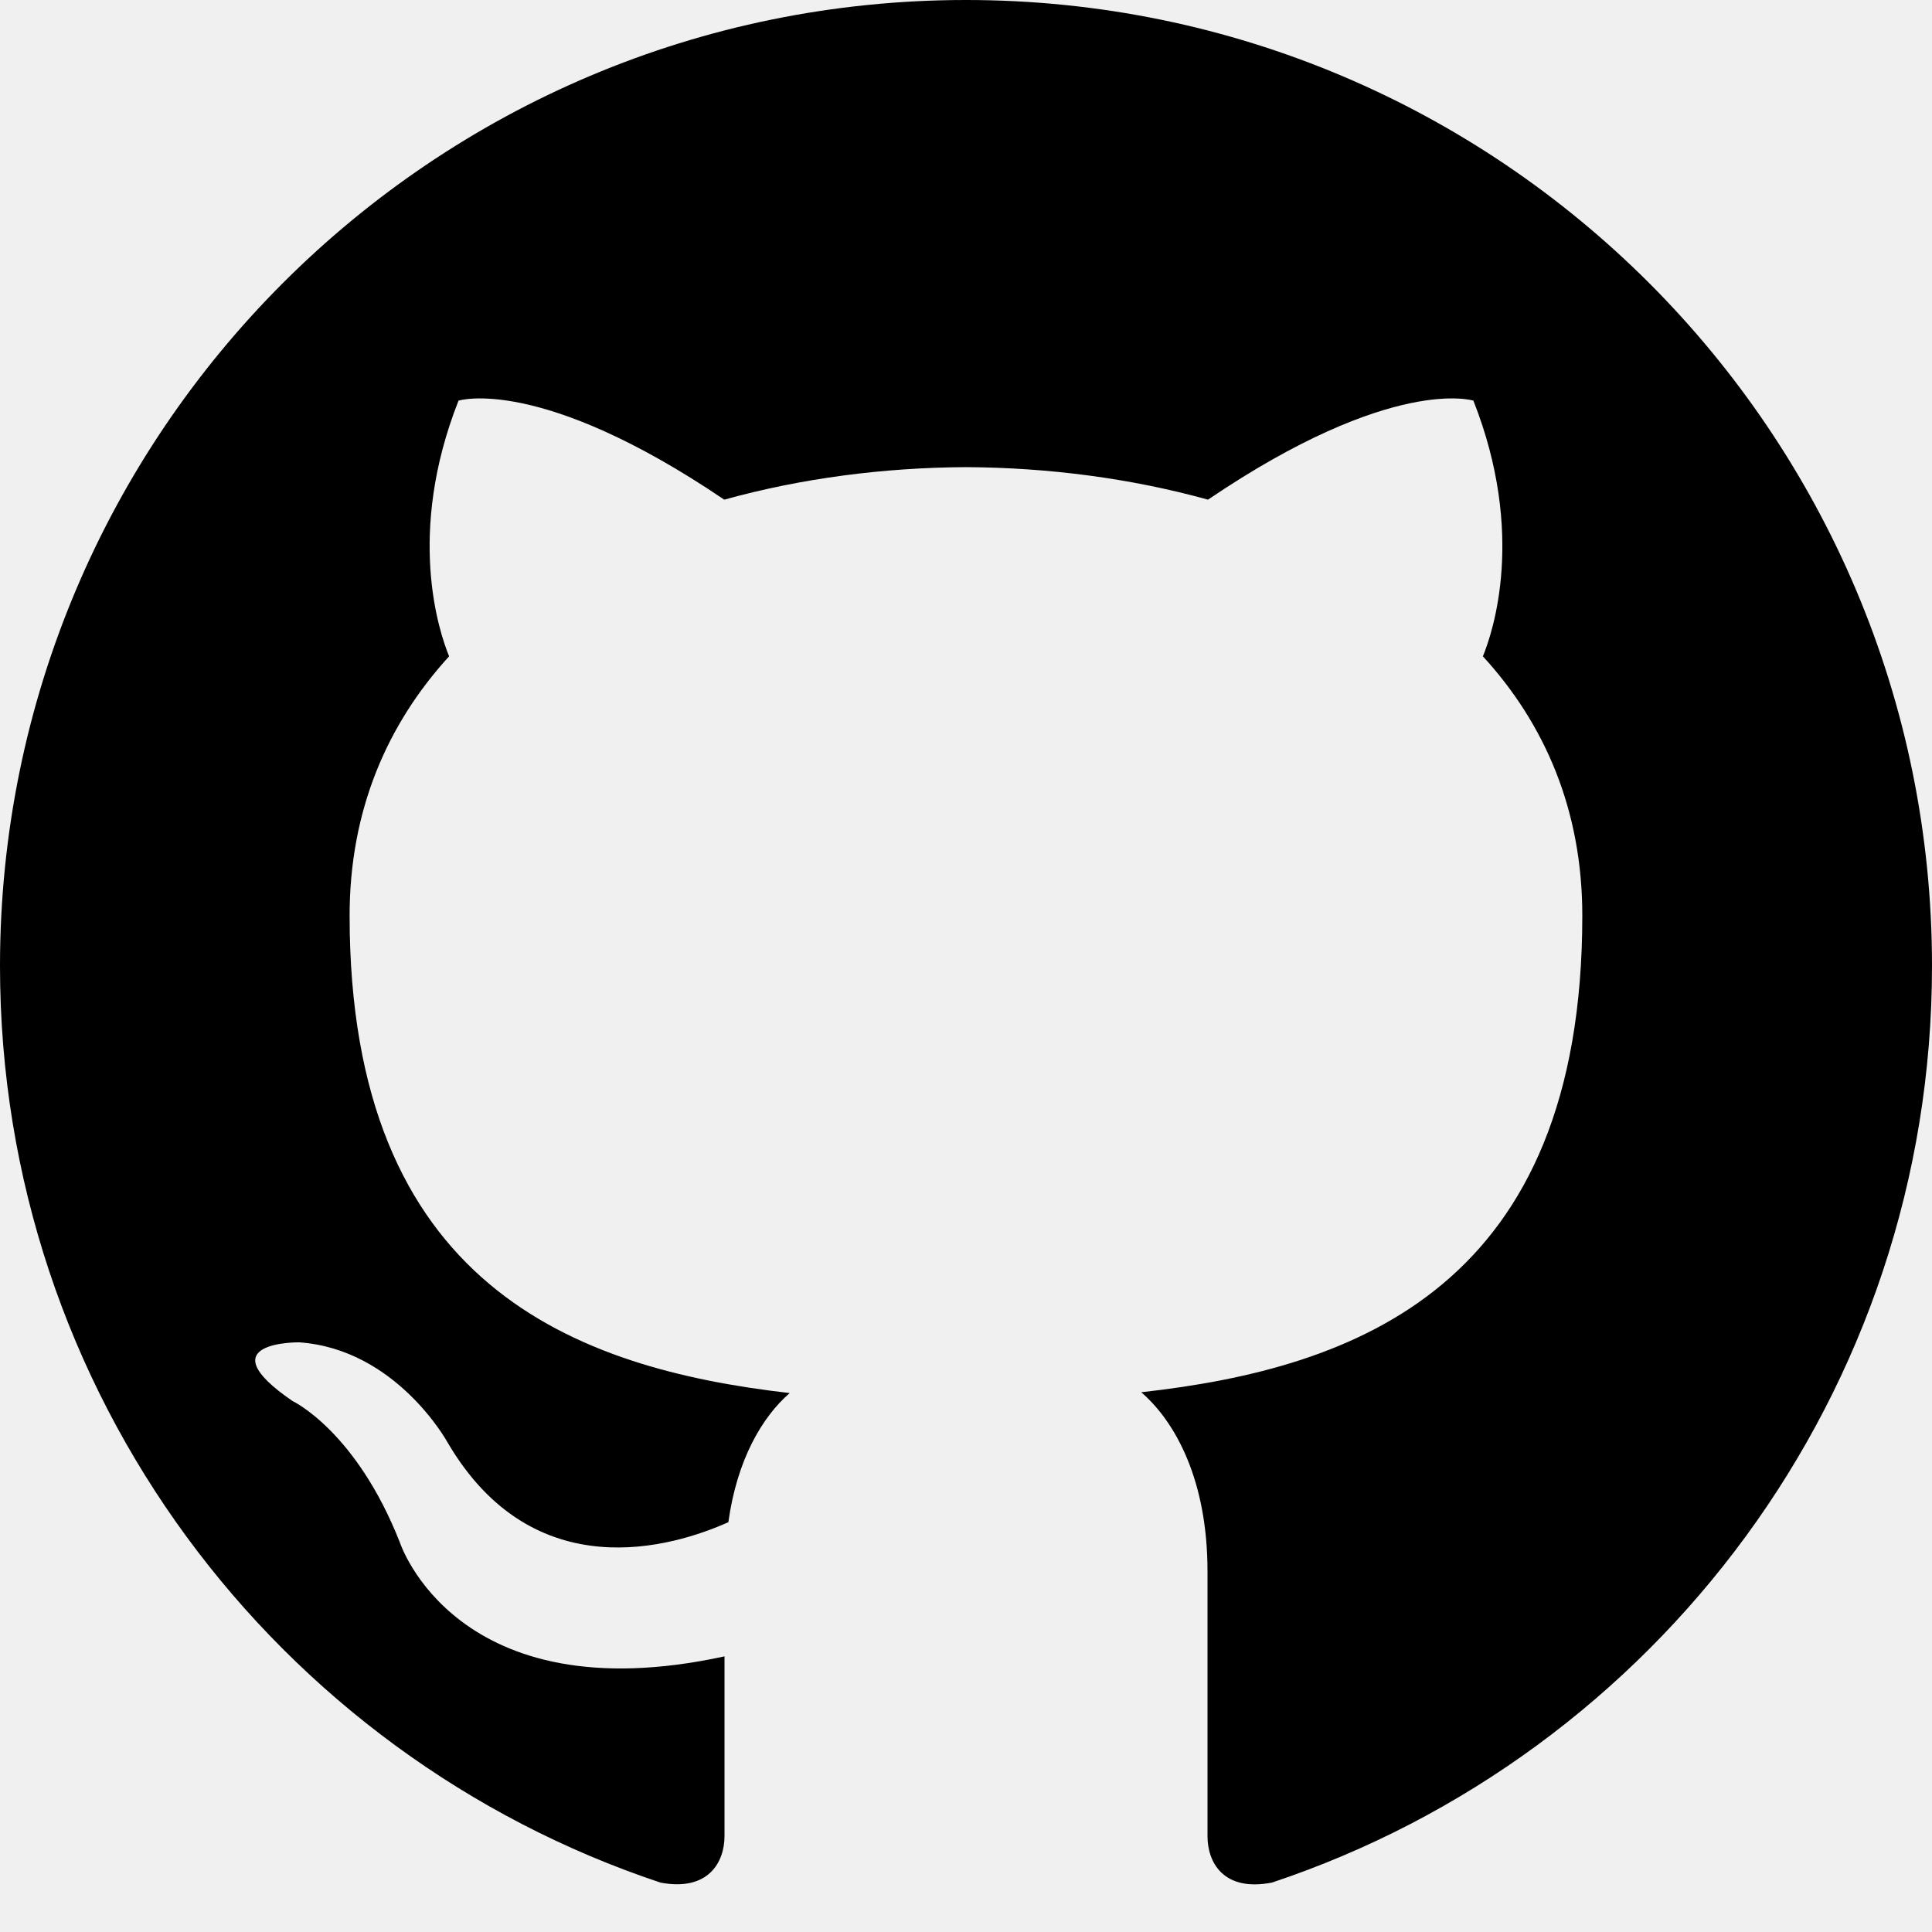
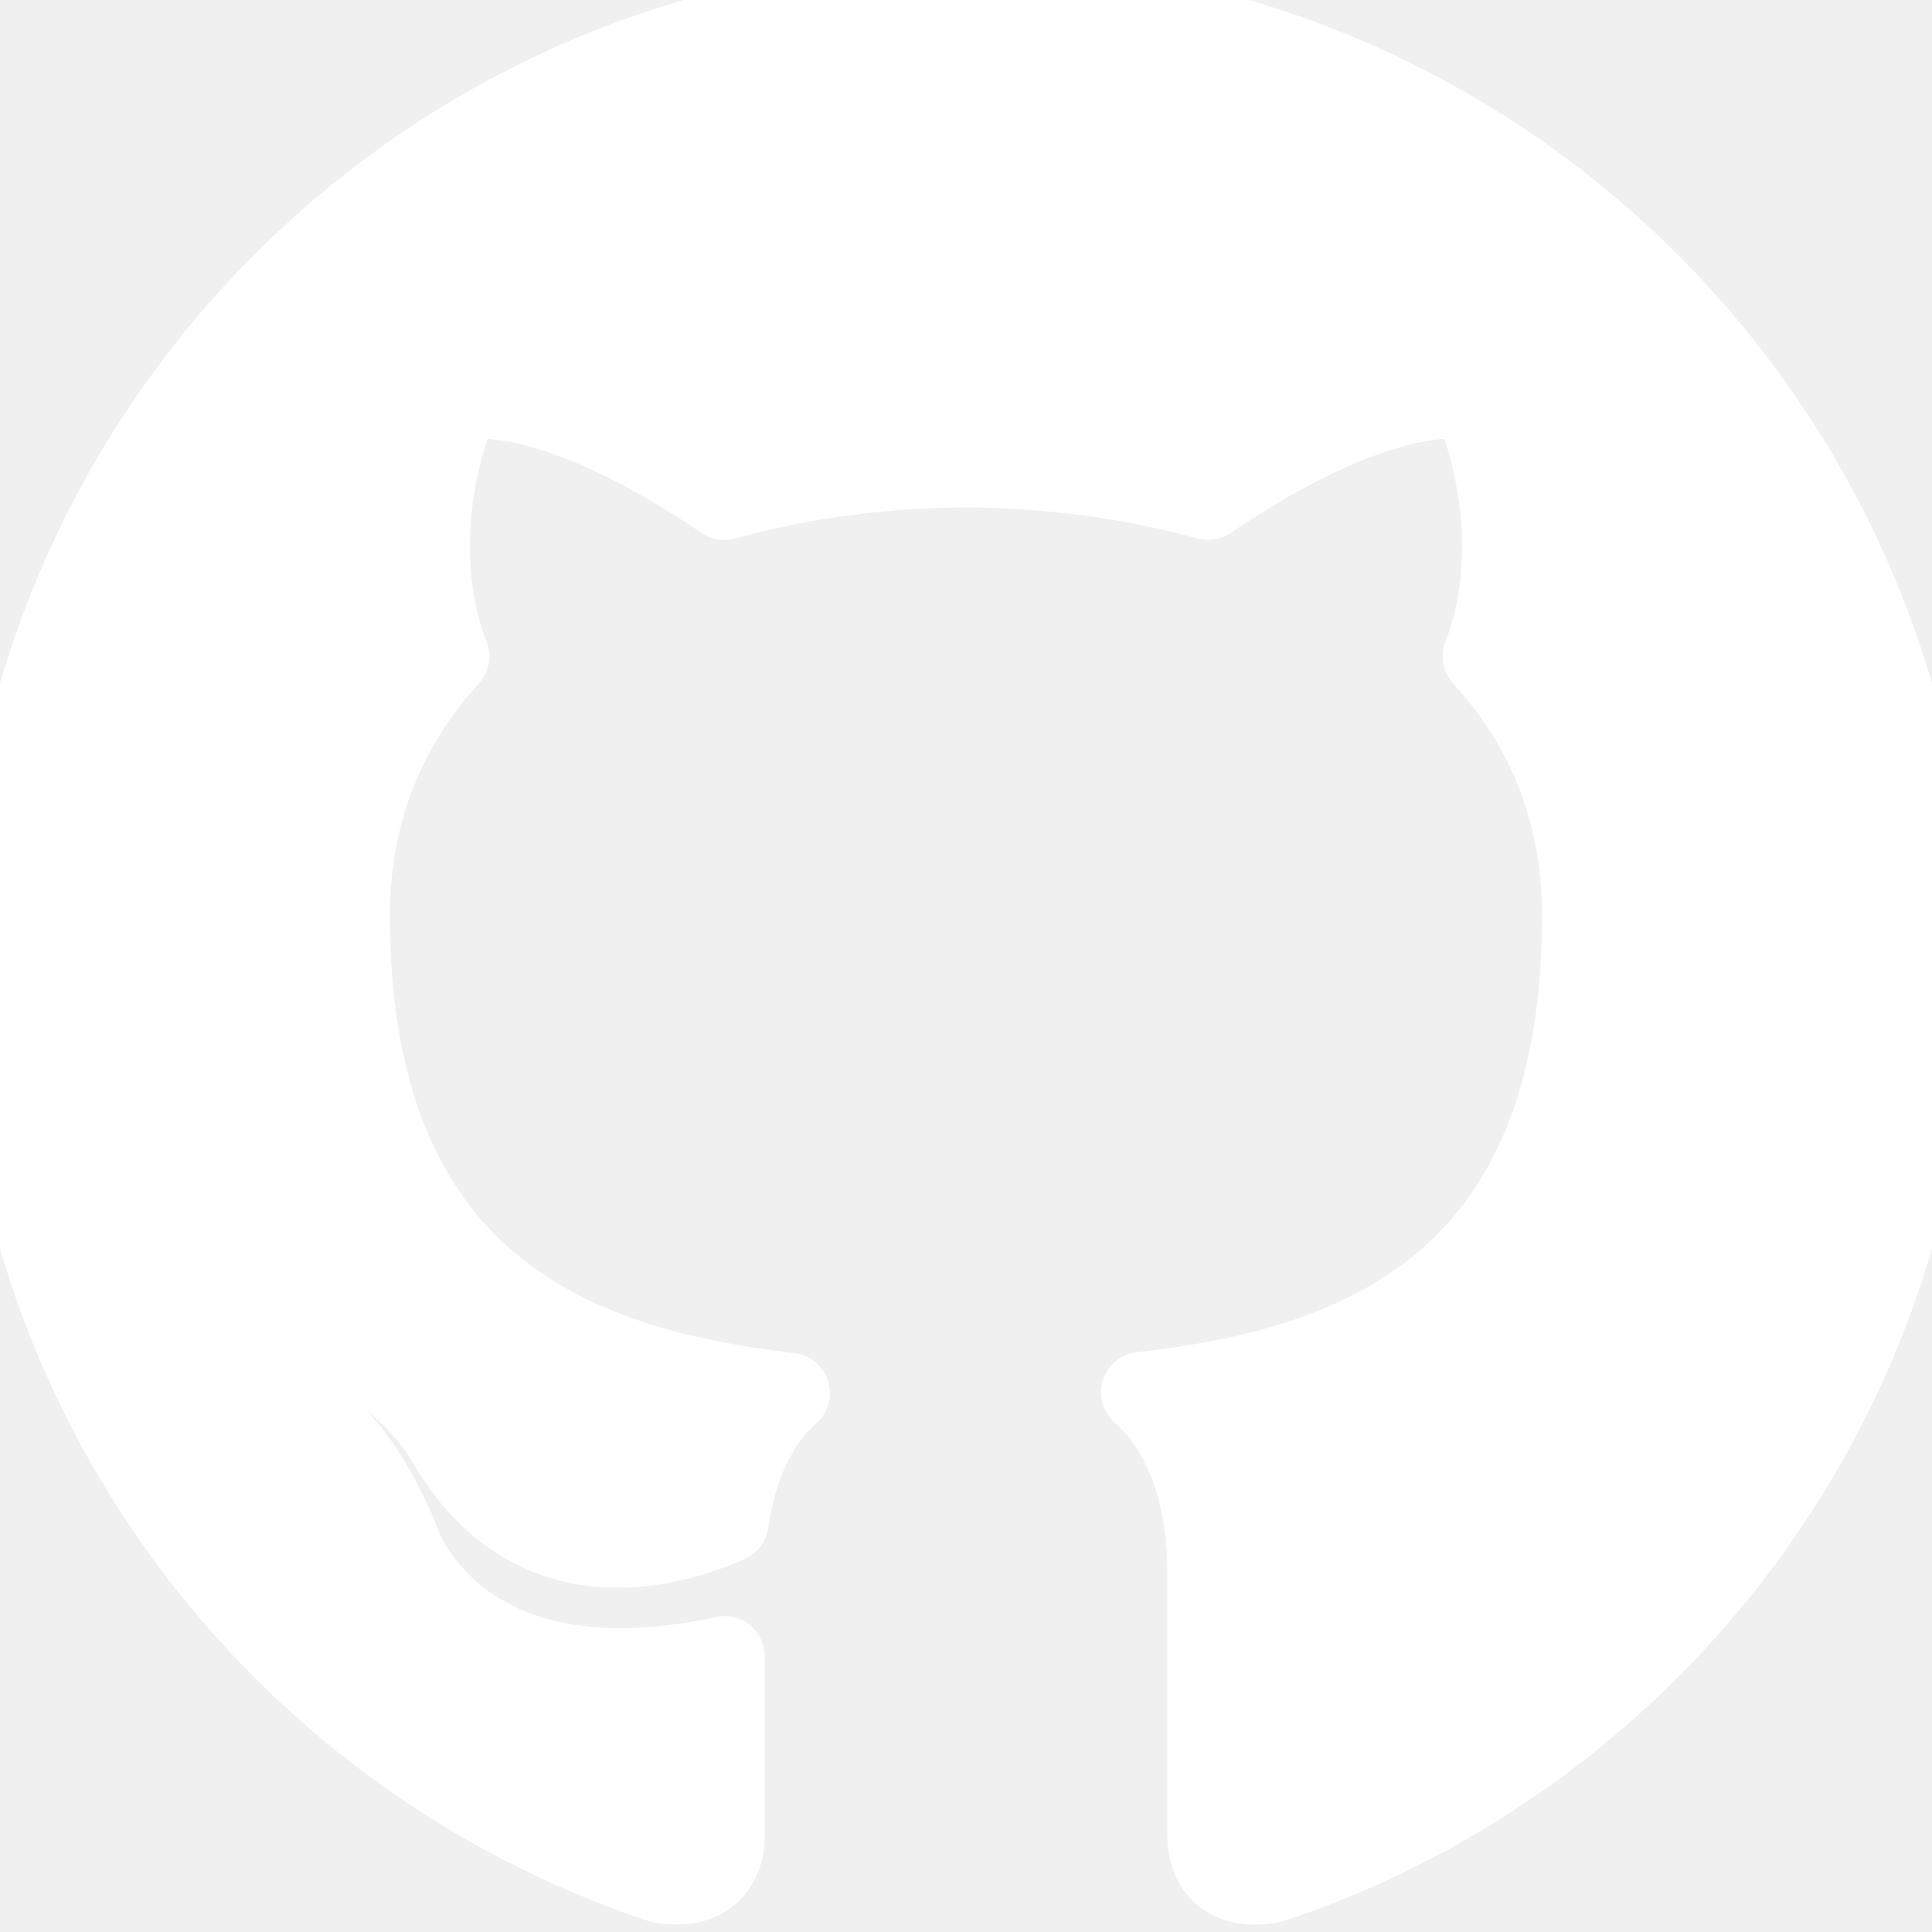
- <svg xmlns="http://www.w3.org/2000/svg" width="24" height="24" viewBox="0 0 24 24">
-   <style>
-         path {
-             fill: black;
-         }
-         @media (prefers-color-scheme: dark) {
-             path { fill: white; }
-         }
-     </style>
-   <path d="M12 0c-6.626 0-12 5.373-12 12 0 5.302 3.438 9.8 8.207 11.387.599.111.793-.261.793-.577v-2.234c-3.338.726-4.033-1.416-4.033-1.416-.546-1.387-1.333-1.756-1.333-1.756-1.089-.745.083-.729.083-.729 1.205.084 1.839 1.237 1.839 1.237 1.07 1.834 2.807 1.304 3.492.997.107-.775.418-1.305.762-1.604-2.665-.305-5.467-1.334-5.467-5.931 0-1.311.469-2.381 1.236-3.221-.124-.303-.535-1.524.117-3.176 0 0 1.008-.322 3.301 1.23.957-.266 1.983-.399 3.003-.404 1.02.005 2.047.138 3.006.404 2.291-1.552 3.297-1.23 3.297-1.23.653 1.653.242 2.874.118 3.176.77.84 1.235 1.911 1.235 3.221 0 4.609-2.807 5.624-5.479 5.921.43.372.823 1.102.823 2.222v3.293c0 .319.192.694.801.576 4.765-1.589 8.199-6.086 8.199-11.386 0-6.627-5.373-12-12-12z" />
+ <svg xmlns="http://www.w3.org/2000/svg" width="100%" height="100%" viewBox="0 0 24 24" version="1.1" xml:space="preserve" style="fill-rule:evenodd;clip-rule:evenodd;stroke-linejoin:round;stroke-miterlimit:2;">
+   <path d="M12,0C5.374,0 0,5.373 0,12C0,17.302 3.438,21.8 8.207,23.387C8.806,23.498 9,23.126 9,22.81L9,20.576C5.662,21.302 4.967,19.16 4.967,19.16C4.421,17.773 3.634,17.404 3.634,17.404C2.545,16.659 3.717,16.675 3.717,16.675C4.922,16.759 5.556,17.912 5.556,17.912C6.626,19.746 8.363,19.216 9.048,18.909C9.155,18.134 9.466,17.604 9.81,17.305C7.145,17 4.343,15.971 4.343,11.374C4.343,10.063 4.812,8.993 5.579,8.153C5.455,7.85 5.044,6.629 5.696,4.977C5.696,4.977 6.704,4.655 8.997,6.207C9.954,5.941 10.98,5.808 12,5.803C13.02,5.808 14.047,5.941 15.006,6.207C17.297,4.655 18.303,4.977 18.303,4.977C18.956,6.63 18.545,7.851 18.421,8.153C19.191,8.993 19.656,10.064 19.656,11.374C19.656,15.983 16.849,16.998 14.177,17.295C14.607,17.667 15,18.397 15,19.517L15,22.81C15,23.129 15.192,23.504 15.801,23.386C20.566,21.797 24,17.3 24,12C24,5.373 18.627,0 12,0Z" style="fill:white;fill-rule:nonzero;stroke:white;stroke-width:1px;" />
</svg>
